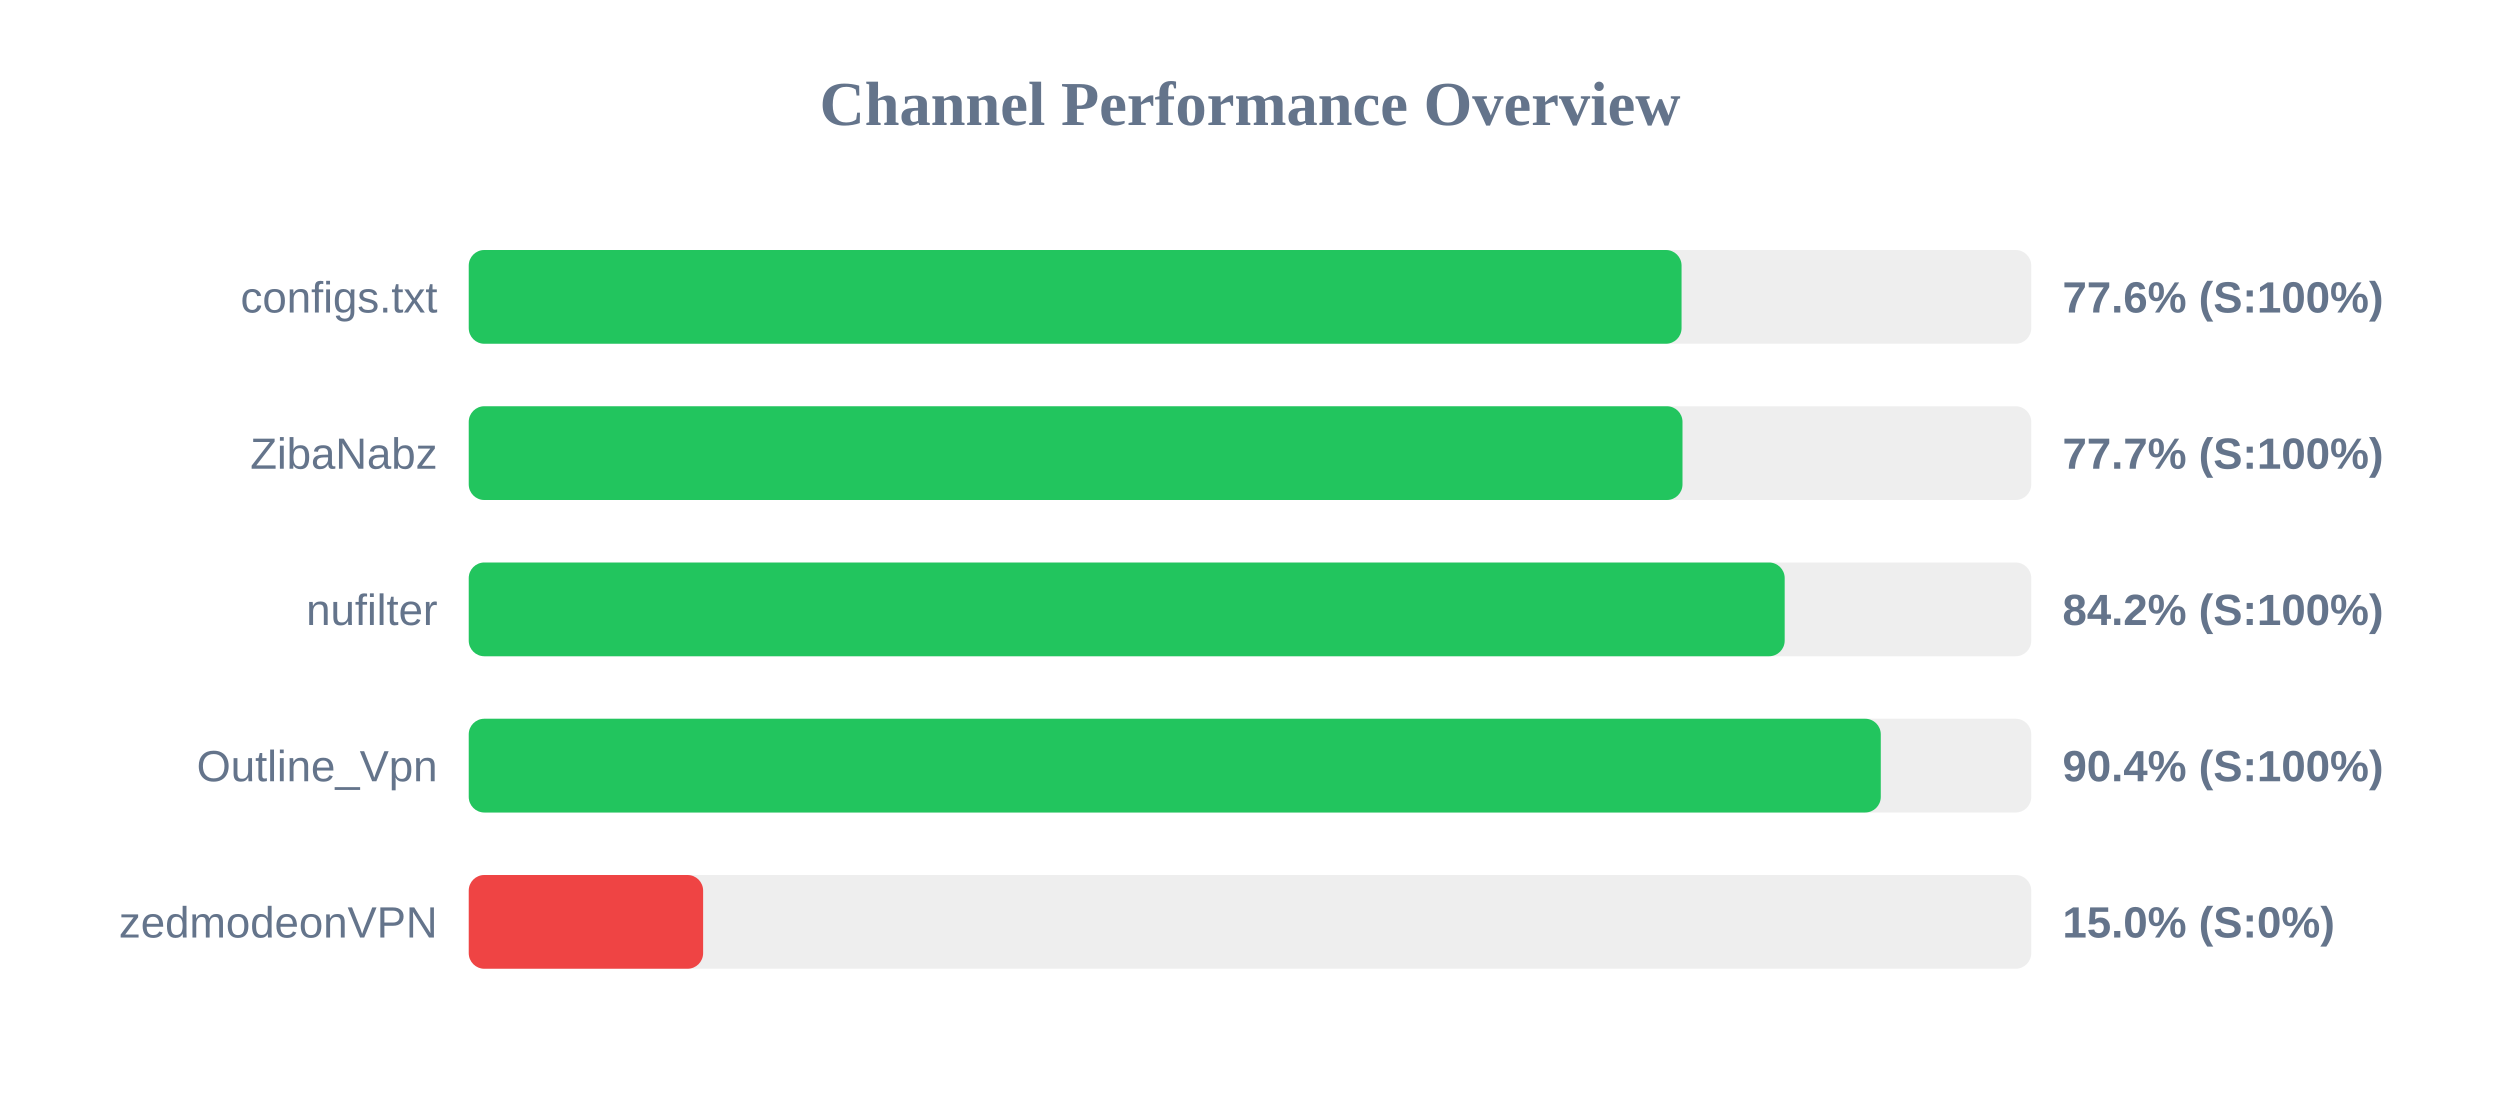
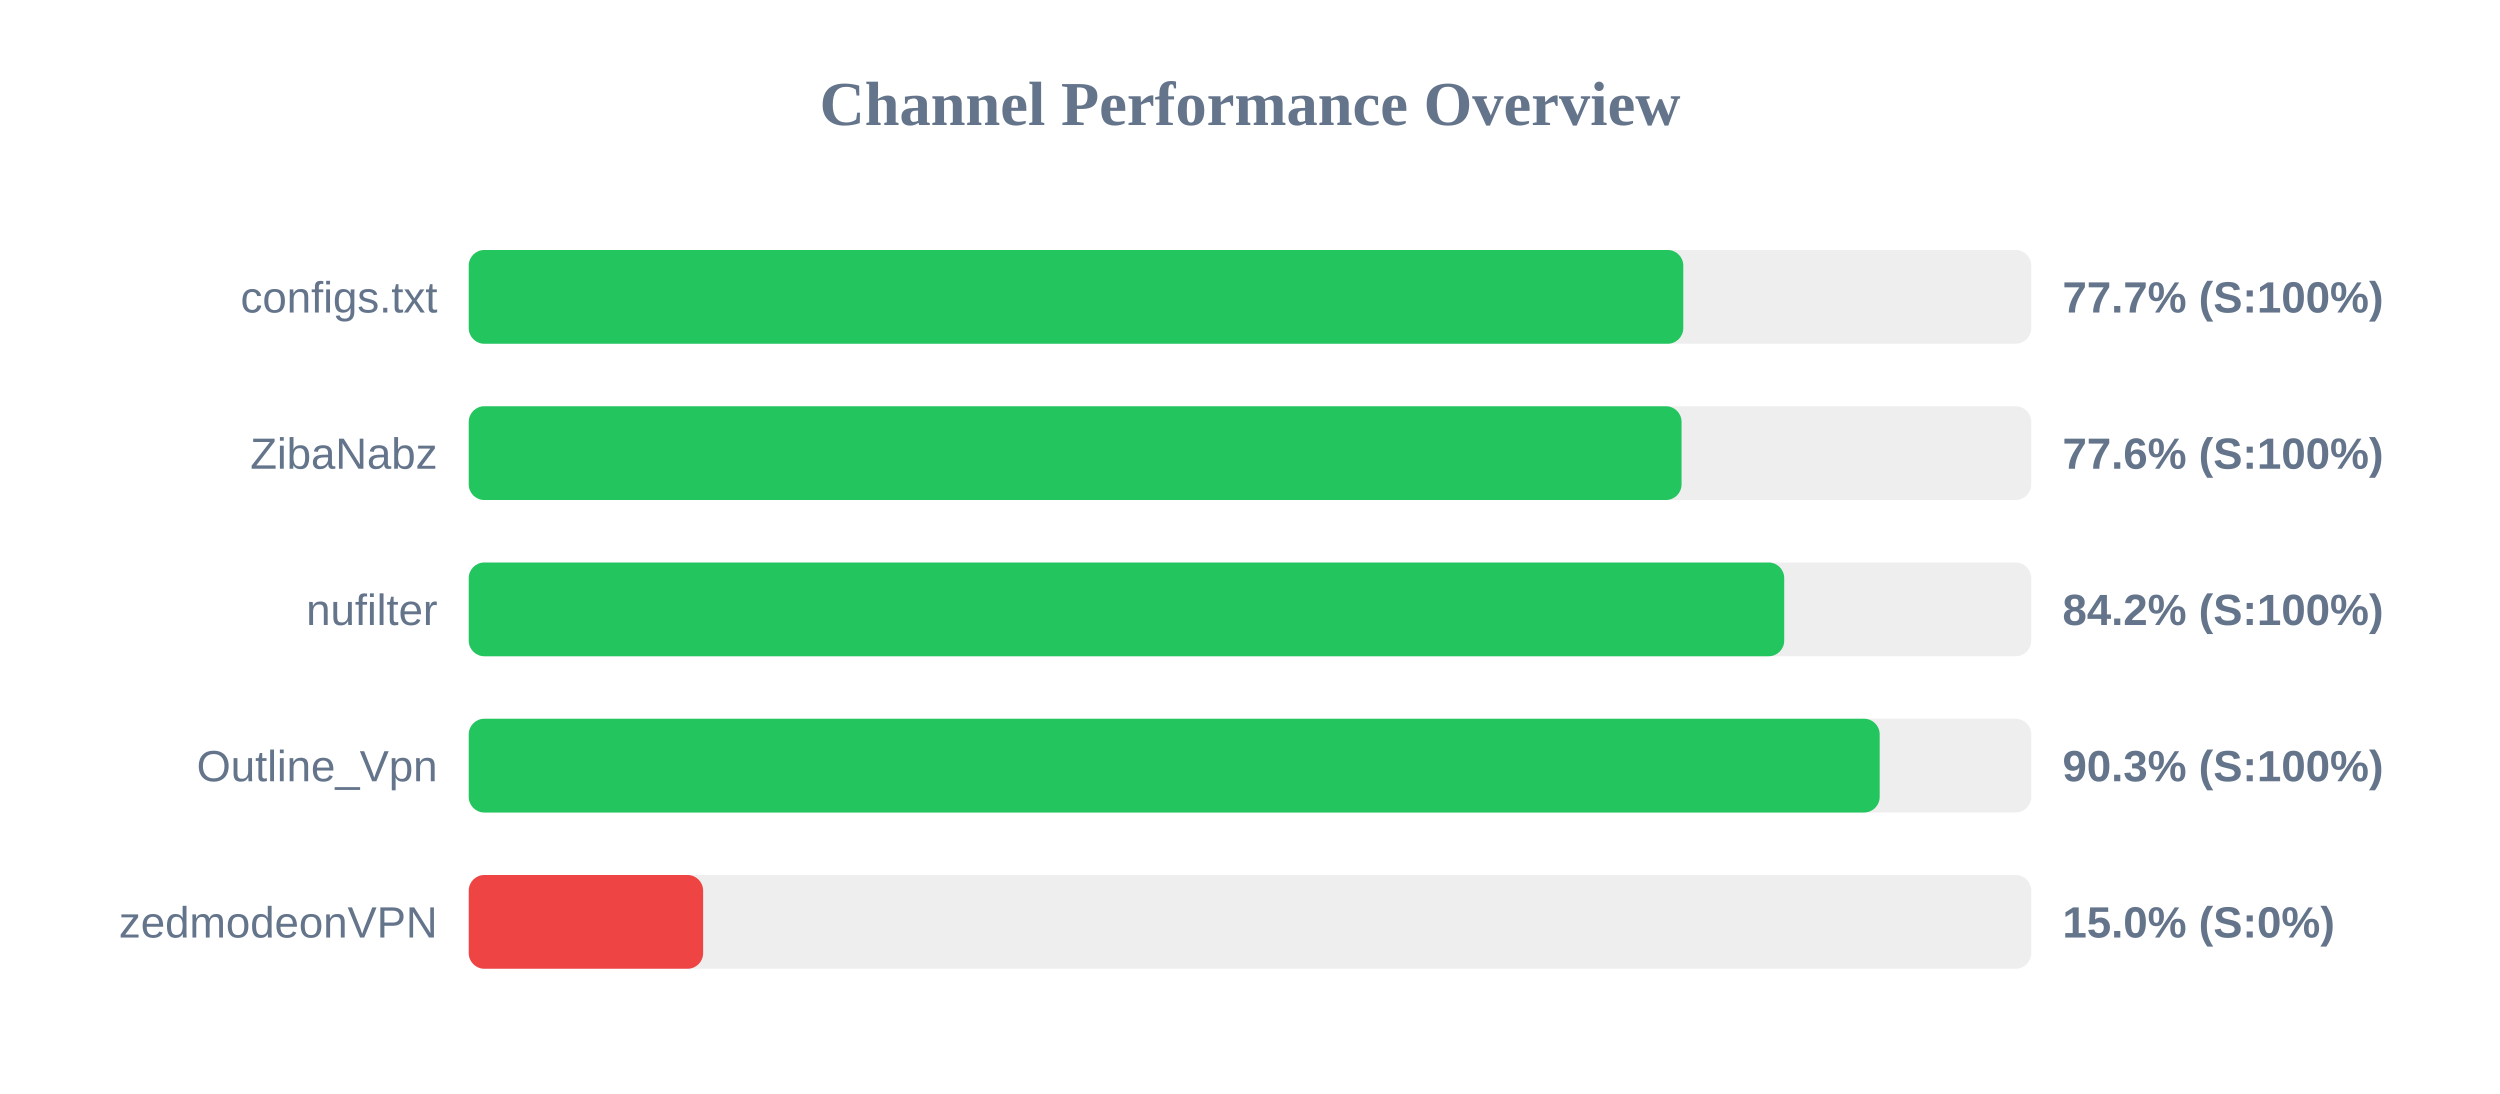
<svg xmlns="http://www.w3.org/2000/svg" width="800" height="350" version="1.1">
  <style>
        .row { font: 14px Arial; fill: #64748b; }
        .score { font: bold 14px Arial; fill: #64748b; }
    </style>
  <text x="400" y="40" text-anchor="middle" font-size="20px" font-weight="bold" fill="#64748b">Channel Performance Overview</text>
  <rect x="150" y="80" width="500" height="30" fill="#eee" rx="5" />
-   <rect x="150" y="80" width="388.1" height="30" fill="#22c55e" rx="5" />
+   <rect x="150" y="80" width="388.65" height="30" fill="#22c55e" rx="5" />
  <text x="140" y="100" text-anchor="end" class="row">configs.txt</text>
-   <text x="660" y="100" text-anchor="start" class="score">77.6% (S:100%)</text>
+   <text x="660" y="100" text-anchor="start" class="score">77.7% (S:100%)</text>
  <rect x="150" y="130" width="500" height="30" fill="#eee" rx="5" />
-   <rect x="150" y="130" width="388.4" height="30" fill="#22c55e" rx="5" />
+   <rect x="150" y="130" width="388.1" height="30" fill="#22c55e" rx="5" />
  <text x="140" y="150" text-anchor="end" class="row">ZibaNabz</text>
-   <text x="660" y="150" text-anchor="start" class="score">77.7% (S:100%)</text>
+   <text x="660" y="150" text-anchor="start" class="score">77.6% (S:100%)</text>
  <rect x="150" y="180" width="500" height="30" fill="#eee" rx="5" />
-   <rect x="150" y="180" width="421.1" height="30" fill="#22c55e" rx="5" />
+   <rect x="150" y="180" width="420.95" height="30" fill="#22c55e" rx="5" />
  <text x="140" y="200" text-anchor="end" class="row">nufilter</text>
  <text x="660" y="200" text-anchor="start" class="score">84.2% (S:100%)</text>
  <rect x="150" y="230" width="500" height="30" fill="#eee" rx="5" />
-   <rect x="150" y="230" width="451.85" height="30" fill="#22c55e" rx="5" />
+   <rect x="150" y="230" width="451.5" height="30" fill="#22c55e" rx="5" />
  <text x="140" y="250" text-anchor="end" class="row">Outline_Vpn</text>
-   <text x="660" y="250" text-anchor="start" class="score">90.4% (S:100%)</text>
+   <text x="660" y="250" text-anchor="start" class="score">90.3% (S:100%)</text>
  <rect x="150" y="280" width="500" height="30" fill="#eee" rx="5" />
  <rect x="150" y="280" width="75.0" height="30" fill="#ef4444" rx="5" />
  <text x="140" y="300" text-anchor="end" class="row">zedmodeonVPN</text>
  <text x="660" y="300" text-anchor="start" class="score">15.0% (S:0%)</text>
</svg>
